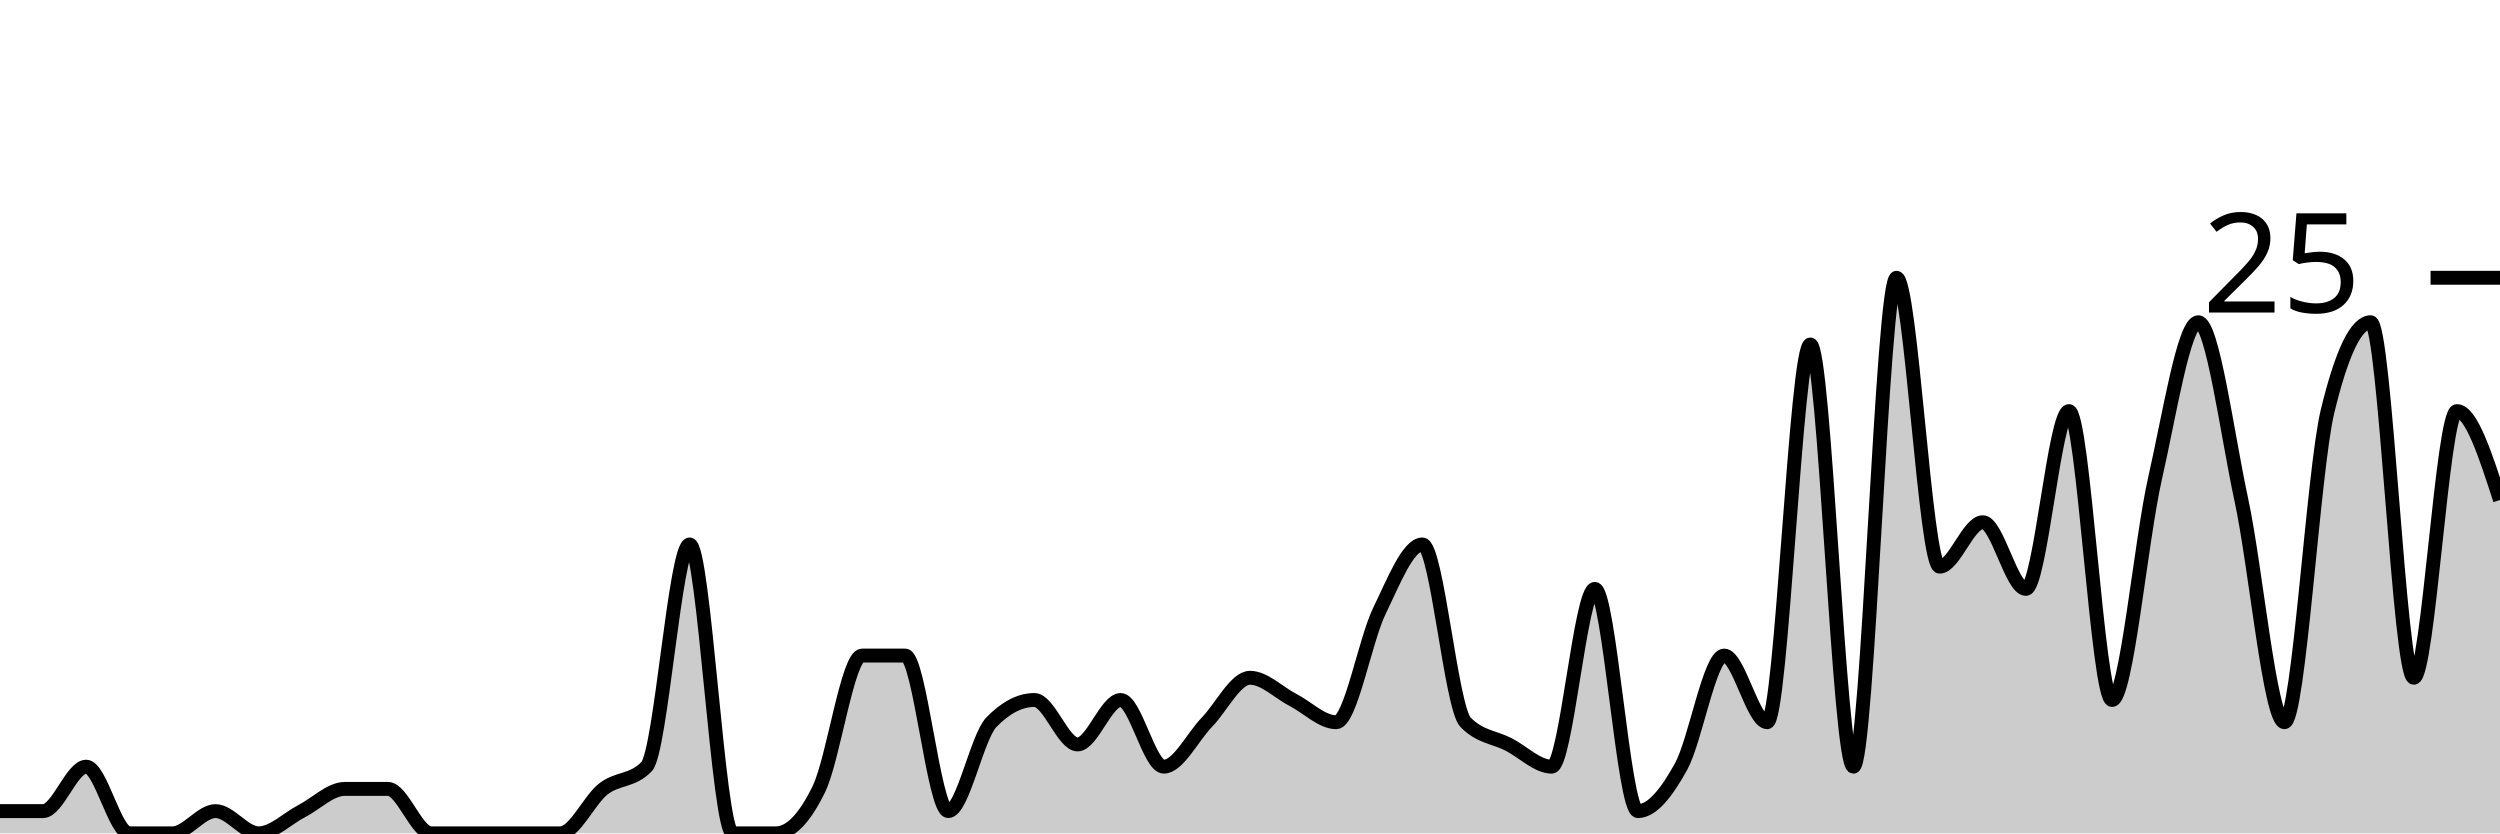
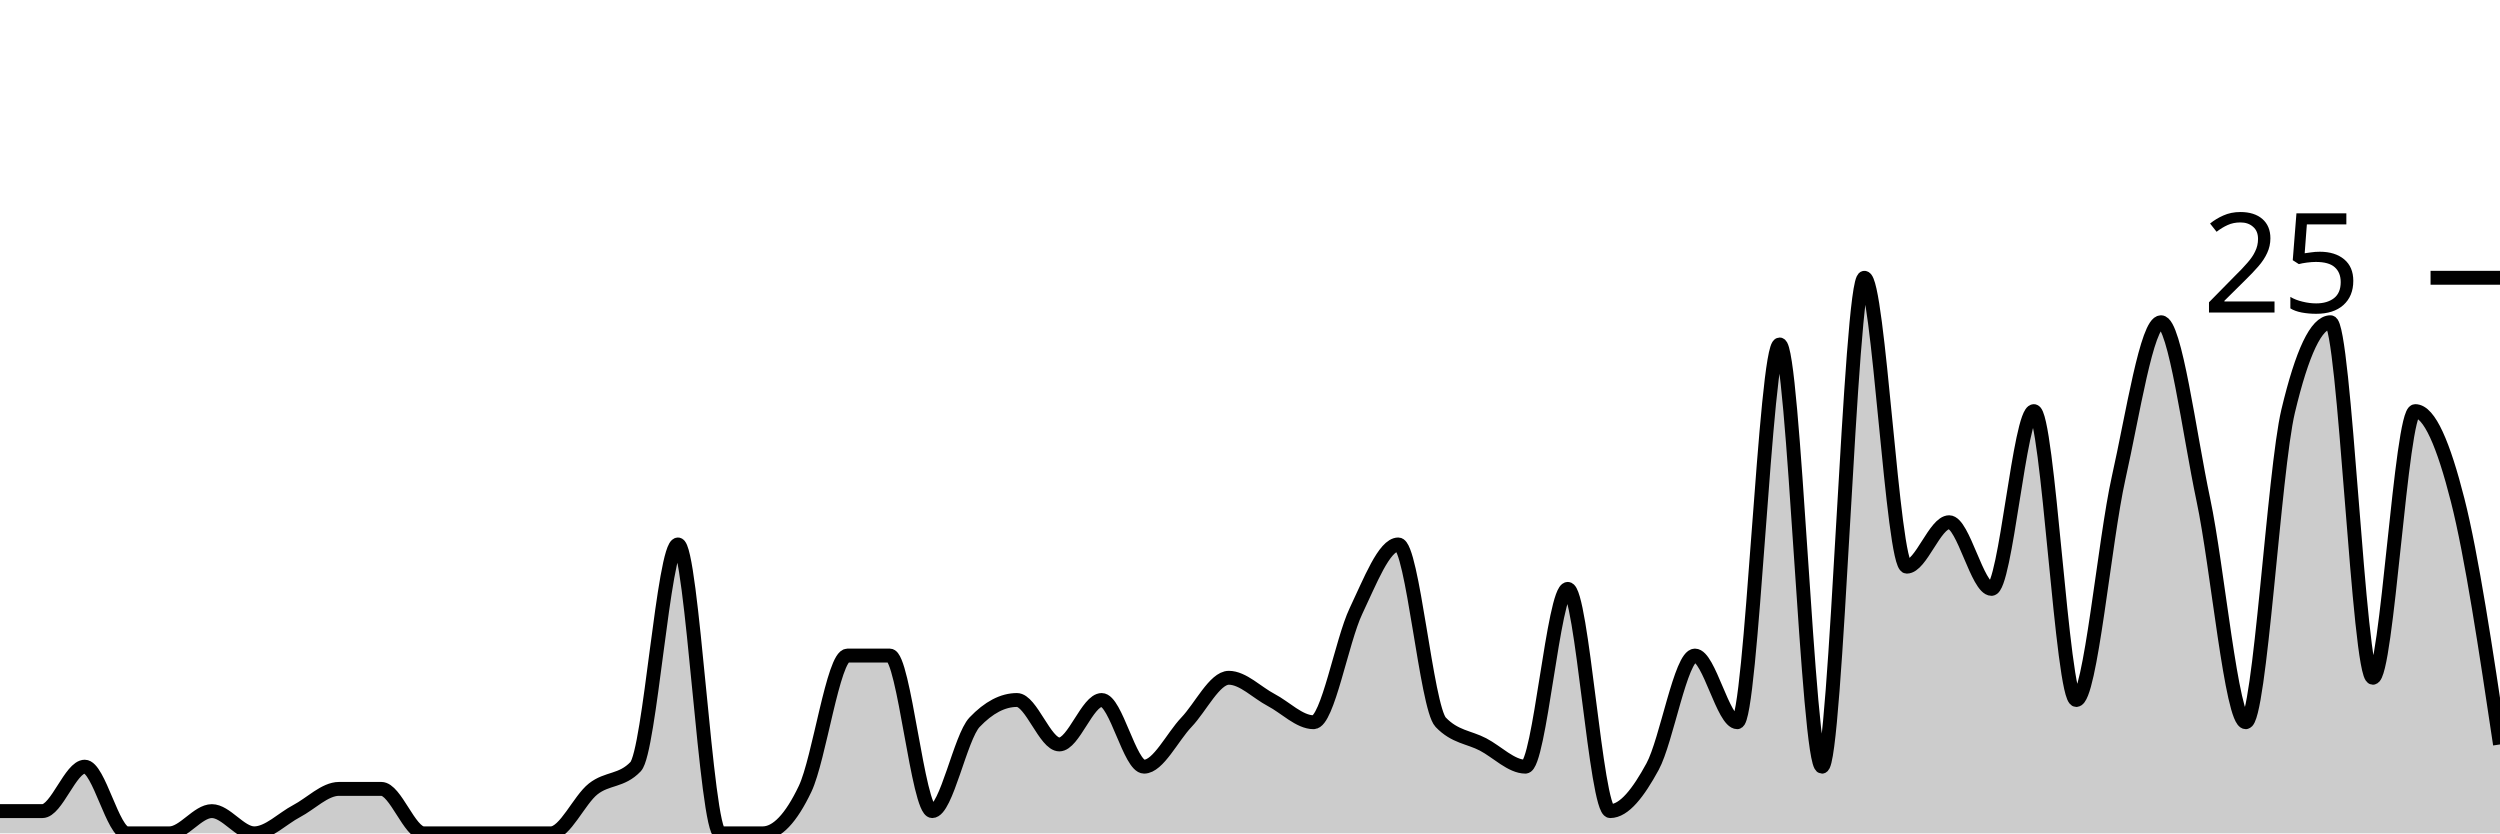
<svg xmlns="http://www.w3.org/2000/svg" viewBox="0 0 180 60">
  <g transform="translate(0,20)">
-     <path class="area" fill="rgba(0, 0, 0, 0.2)" d="M0,38.4C1.034,38.4,2.069,38.4,3.103,38.4C4.138,38.4,5.172,35.2,6.207,35.2C7.241,35.2,8.276,40,9.31,40C10.345,40,11.379,40,12.414,40C13.448,40,14.483,38.4,15.517,38.4C16.552,38.4,17.586,40,18.621,40C19.655,40,20.69,38.933,21.724,38.4C22.759,37.867,23.793,36.8,24.828,36.8C25.862,36.8,26.897,36.8,27.931,36.8C28.966,36.8,30,40,31.034,40C32.069,40,33.103,40,34.138,40C35.172,40,36.207,40,37.241,40C38.276,40,39.31,40,40.345,40C41.379,40,42.414,37.6,43.448,36.8C44.483,36,45.517,36.267,46.552,35.2C47.586,34.133,48.621,19.2,49.655,19.2C50.69,19.2,51.724,40,52.759,40C53.793,40,54.828,40,55.862,40C56.897,40,57.931,38.933,58.966,36.8C60,34.667,61.034,27.2,62.069,27.2C63.103,27.2,64.138,27.2,65.172,27.2C66.207,27.2,67.241,38.4,68.276,38.4C69.31,38.4,70.345,33.067,71.379,32C72.414,30.933,73.448,30.4,74.483,30.4C75.517,30.4,76.552,33.6,77.586,33.6C78.621,33.6,79.655,30.4,80.69,30.4C81.724,30.4,82.759,35.2,83.793,35.2C84.828,35.2,85.862,33.067,86.897,32C87.931,30.933,88.966,28.8,90,28.8C91.034,28.8,92.069,29.867,93.103,30.4C94.138,30.933,95.172,32,96.207,32C97.241,32,98.276,26.133,99.31,24C100.345,21.867,101.379,19.2,102.414,19.2C103.448,19.2,104.483,30.933,105.517,32C106.552,33.067,107.586,33.067,108.621,33.6C109.655,34.133,110.69,35.2,111.724,35.2C112.759,35.2,113.793,22.4,114.828,22.4C115.862,22.4,116.897,38.4,117.931,38.4C118.966,38.4,120,37.067,121.034,35.2C122.069,33.333,123.103,27.2,124.138,27.2C125.172,27.2,126.207,32,127.241,32C128.276,32,129.31,4.8,130.345,4.8C131.379,4.8,132.414,35.2,133.448,35.2C134.483,35.2,135.517,0,136.552,0C137.586,0,138.621,20.8,139.655,20.8C140.69,20.8,141.724,17.6,142.759,17.6C143.793,17.6,144.828,22.4,145.862,22.4C146.897,22.4,147.931,9.6,148.966,9.6C150,9.6,151.034,30.4,152.069,30.4C153.103,30.4,154.138,18.933,155.172,14.4C156.207,9.867,157.241,3.2,158.276,3.2C159.31,3.2,160.345,11.2,161.379,16C162.414,20.8,163.448,32,164.483,32C165.517,32,166.552,13.867,167.586,9.6C168.621,5.333,169.655,3.2,170.69,3.2C171.724,3.2,172.759,28.8,173.793,28.8C174.828,28.8,175.862,9.6,176.897,9.6C177.931,9.6,178.966,12.8,180,16L180,40C178.966,40,177.931,40,176.897,40C175.862,40,174.828,40,173.793,40C172.759,40,171.724,40,170.69,40C169.655,40,168.621,40,167.586,40C166.552,40,165.517,40,164.483,40C163.448,40,162.414,40,161.379,40C160.345,40,159.31,40,158.276,40C157.241,40,156.207,40,155.172,40C154.138,40,153.103,40,152.069,40C151.034,40,150,40,148.966,40C147.931,40,146.897,40,145.862,40C144.828,40,143.793,40,142.759,40C141.724,40,140.69,40,139.655,40C138.621,40,137.586,40,136.552,40C135.517,40,134.483,40,133.448,40C132.414,40,131.379,40,130.345,40C129.31,40,128.276,40,127.241,40C126.207,40,125.172,40,124.138,40C123.103,40,122.069,40,121.034,40C120,40,118.966,40,117.931,40C116.897,40,115.862,40,114.828,40C113.793,40,112.759,40,111.724,40C110.69,40,109.655,40,108.621,40C107.586,40,106.552,40,105.517,40C104.483,40,103.448,40,102.414,40C101.379,40,100.345,40,99.31,40C98.276,40,97.241,40,96.207,40C95.172,40,94.138,40,93.103,40C92.069,40,91.034,40,90,40C88.966,40,87.931,40,86.897,40C85.862,40,84.828,40,83.793,40C82.759,40,81.724,40,80.69,40C79.655,40,78.621,40,77.586,40C76.552,40,75.517,40,74.483,40C73.448,40,72.414,40,71.379,40C70.345,40,69.31,40,68.276,40C67.241,40,66.207,40,65.172,40C64.138,40,63.103,40,62.069,40C61.034,40,60,40,58.966,40C57.931,40,56.897,40,55.862,40C54.828,40,53.793,40,52.759,40C51.724,40,50.69,40,49.655,40C48.621,40,47.586,40,46.552,40C45.517,40,44.483,40,43.448,40C42.414,40,41.379,40,40.345,40C39.31,40,38.276,40,37.241,40C36.207,40,35.172,40,34.138,40C33.103,40,32.069,40,31.034,40C30,40,28.966,40,27.931,40C26.897,40,25.862,40,24.828,40C23.793,40,22.759,40,21.724,40C20.69,40,19.655,40,18.621,40C17.586,40,16.552,40,15.517,40C14.483,40,13.448,40,12.414,40C11.379,40,10.345,40,9.31,40C8.276,40,7.241,40,6.207,40C5.172,40,4.138,40,3.103,40C2.069,40,1.034,40,0,40Z" />
-     <path class="line" stroke="black" fill="none" d="M0,38.4C1.034,38.4,2.069,38.4,3.103,38.4C4.138,38.4,5.172,35.2,6.207,35.2C7.241,35.2,8.276,40,9.31,40C10.345,40,11.379,40,12.414,40C13.448,40,14.483,38.4,15.517,38.4C16.552,38.4,17.586,40,18.621,40C19.655,40,20.69,38.933,21.724,38.4C22.759,37.867,23.793,36.8,24.828,36.8C25.862,36.8,26.897,36.8,27.931,36.8C28.966,36.8,30,40,31.034,40C32.069,40,33.103,40,34.138,40C35.172,40,36.207,40,37.241,40C38.276,40,39.31,40,40.345,40C41.379,40,42.414,37.6,43.448,36.8C44.483,36,45.517,36.267,46.552,35.2C47.586,34.133,48.621,19.2,49.655,19.2C50.69,19.2,51.724,40,52.759,40C53.793,40,54.828,40,55.862,40C56.897,40,57.931,38.933,58.966,36.8C60,34.667,61.034,27.2,62.069,27.2C63.103,27.2,64.138,27.2,65.172,27.2C66.207,27.2,67.241,38.4,68.276,38.4C69.31,38.4,70.345,33.067,71.379,32C72.414,30.933,73.448,30.4,74.483,30.4C75.517,30.4,76.552,33.6,77.586,33.6C78.621,33.6,79.655,30.4,80.69,30.4C81.724,30.4,82.759,35.2,83.793,35.2C84.828,35.2,85.862,33.067,86.897,32C87.931,30.933,88.966,28.8,90,28.8C91.034,28.8,92.069,29.867,93.103,30.4C94.138,30.933,95.172,32,96.207,32C97.241,32,98.276,26.133,99.31,24C100.345,21.867,101.379,19.2,102.414,19.2C103.448,19.2,104.483,30.933,105.517,32C106.552,33.067,107.586,33.067,108.621,33.6C109.655,34.133,110.69,35.2,111.724,35.2C112.759,35.2,113.793,22.4,114.828,22.4C115.862,22.4,116.897,38.4,117.931,38.4C118.966,38.4,120,37.067,121.034,35.2C122.069,33.333,123.103,27.2,124.138,27.2C125.172,27.2,126.207,32,127.241,32C128.276,32,129.31,4.8,130.345,4.8C131.379,4.8,132.414,35.2,133.448,35.2C134.483,35.2,135.517,0,136.552,0C137.586,0,138.621,20.8,139.655,20.8C140.69,20.8,141.724,17.6,142.759,17.6C143.793,17.6,144.828,22.4,145.862,22.4C146.897,22.4,147.931,9.6,148.966,9.6C150,9.6,151.034,30.4,152.069,30.4C153.103,30.4,154.138,18.933,155.172,14.4C156.207,9.867,157.241,3.2,158.276,3.2C159.31,3.2,160.345,11.2,161.379,16C162.414,20.8,163.448,32,164.483,32C165.517,32,166.552,13.867,167.586,9.6C168.621,5.333,169.655,3.2,170.69,3.2C171.724,3.2,172.759,28.8,173.793,28.8C174.828,28.8,175.862,9.6,176.897,9.6C177.931,9.6,178.966,12.8,180,16" />
+     <path class="area" fill="rgba(0, 0, 0, 0.2)" d="M0,38.4C1.017,38.4,2.034,38.4,3.051,38.4C4.068,38.4,5.085,35.2,6.102,35.2C7.119,35.2,8.136,40,9.153,40C10.169,40,11.186,40,12.203,40C13.22,40,14.237,38.4,15.254,38.4C16.271,38.4,17.288,40,18.305,40C19.322,40,20.339,38.933,21.356,38.4C22.373,37.867,23.39,36.8,24.407,36.8C25.424,36.8,26.441,36.8,27.458,36.8C28.475,36.8,29.492,40,30.508,40C31.525,40,32.542,40,33.559,40C34.576,40,35.593,40,36.61,40C37.627,40,38.644,40,39.661,40C40.678,40,41.695,37.6,42.712,36.8C43.729,36,44.746,36.267,45.763,35.2C46.78,34.133,47.797,19.2,48.814,19.2C49.831,19.2,50.847,40,51.864,40C52.881,40,53.898,40,54.915,40C55.932,40,56.949,38.933,57.966,36.8C58.983,34.667,60,27.2,61.017,27.2C62.034,27.2,63.051,27.2,64.068,27.2C65.085,27.2,66.102,38.4,67.119,38.4C68.136,38.4,69.153,33.067,70.169,32C71.186,30.933,72.203,30.4,73.22,30.4C74.237,30.4,75.254,33.6,76.271,33.6C77.288,33.6,78.305,30.4,79.322,30.4C80.339,30.4,81.356,35.2,82.373,35.2C83.39,35.2,84.407,33.067,85.424,32C86.441,30.933,87.458,28.8,88.475,28.8C89.492,28.8,90.508,29.867,91.525,30.4C92.542,30.933,93.559,32,94.576,32C95.593,32,96.61,26.133,97.627,24C98.644,21.867,99.661,19.2,100.678,19.2C101.695,19.2,102.712,30.933,103.729,32C104.746,33.067,105.763,33.067,106.78,33.6C107.797,34.133,108.814,35.2,109.831,35.2C110.847,35.2,111.864,22.4,112.881,22.4C113.898,22.4,114.915,38.4,115.932,38.4C116.949,38.4,117.966,37.067,118.983,35.2C120,33.333,121.017,27.2,122.034,27.2C123.051,27.2,124.068,32,125.085,32C126.102,32,127.119,4.8,128.136,4.8C129.153,4.8,130.169,35.2,131.186,35.2C132.203,35.2,133.22,0,134.237,0C135.254,0,136.271,20.8,137.288,20.8C138.305,20.8,139.322,17.6,140.339,17.6C141.356,17.6,142.373,22.4,143.39,22.4C144.407,22.4,145.424,9.6,146.441,9.6C147.458,9.6,148.475,30.4,149.492,30.4C150.508,30.4,151.525,18.933,152.542,14.4C153.559,9.867,154.576,3.2,155.593,3.2C156.61,3.2,157.627,11.2,158.644,16C159.661,20.8,160.678,32,161.695,32C162.712,32,163.729,13.867,164.746,9.6C165.763,5.333,166.78,3.2,167.797,3.2C168.814,3.2,169.831,28.8,170.847,28.8C171.864,28.8,172.881,9.6,173.898,9.6C174.915,9.6,175.932,12,176.949,16C177.966,20,178.983,26.8,180,33.6L180,40C178.983,40,177.966,40,176.949,40C175.932,40,174.915,40,173.898,40C172.881,40,171.864,40,170.847,40C169.831,40,168.814,40,167.797,40C166.78,40,165.763,40,164.746,40C163.729,40,162.712,40,161.695,40C160.678,40,159.661,40,158.644,40C157.627,40,156.61,40,155.593,40C154.576,40,153.559,40,152.542,40C151.525,40,150.508,40,149.492,40C148.475,40,147.458,40,146.441,40C145.424,40,144.407,40,143.39,40C142.373,40,141.356,40,140.339,40C139.322,40,138.305,40,137.288,40C136.271,40,135.254,40,134.237,40C133.22,40,132.203,40,131.186,40C130.169,40,129.153,40,128.136,40C127.119,40,126.102,40,125.085,40C124.068,40,123.051,40,122.034,40C121.017,40,120,40,118.983,40C117.966,40,116.949,40,115.932,40C114.915,40,113.898,40,112.881,40C111.864,40,110.847,40,109.831,40C108.814,40,107.797,40,106.78,40C105.763,40,104.746,40,103.729,40C102.712,40,101.695,40,100.678,40C99.661,40,98.644,40,97.627,40C96.61,40,95.593,40,94.576,40C93.559,40,92.542,40,91.525,40C90.508,40,89.492,40,88.475,40C87.458,40,86.441,40,85.424,40C84.407,40,83.39,40,82.373,40C81.356,40,80.339,40,79.322,40C78.305,40,77.288,40,76.271,40C75.254,40,74.237,40,73.22,40C72.203,40,71.186,40,70.169,40C69.153,40,68.136,40,67.119,40C66.102,40,65.085,40,64.068,40C63.051,40,62.034,40,61.017,40C60,40,58.983,40,57.966,40C56.949,40,55.932,40,54.915,40C53.898,40,52.881,40,51.864,40C50.847,40,49.831,40,48.814,40C47.797,40,46.78,40,45.763,40C44.746,40,43.729,40,42.712,40C41.695,40,40.678,40,39.661,40C38.644,40,37.627,40,36.61,40C35.593,40,34.576,40,33.559,40C32.542,40,31.525,40,30.508,40C29.492,40,28.475,40,27.458,40C26.441,40,25.424,40,24.407,40C23.39,40,22.373,40,21.356,40C20.339,40,19.322,40,18.305,40C17.288,40,16.271,40,15.254,40C14.237,40,13.22,40,12.203,40C11.186,40,10.169,40,9.153,40C8.136,40,7.119,40,6.102,40C5.085,40,4.068,40,3.051,40C2.034,40,1.017,40,0,40Z" />
+     <path class="line" stroke="black" fill="none" d="M0,38.4C1.017,38.4,2.034,38.4,3.051,38.4C4.068,38.4,5.085,35.2,6.102,35.2C7.119,35.2,8.136,40,9.153,40C10.169,40,11.186,40,12.203,40C13.22,40,14.237,38.4,15.254,38.4C16.271,38.4,17.288,40,18.305,40C19.322,40,20.339,38.933,21.356,38.4C22.373,37.867,23.39,36.8,24.407,36.8C25.424,36.8,26.441,36.8,27.458,36.8C28.475,36.8,29.492,40,30.508,40C31.525,40,32.542,40,33.559,40C34.576,40,35.593,40,36.61,40C37.627,40,38.644,40,39.661,40C40.678,40,41.695,37.6,42.712,36.8C43.729,36,44.746,36.267,45.763,35.2C46.78,34.133,47.797,19.2,48.814,19.2C49.831,19.2,50.847,40,51.864,40C52.881,40,53.898,40,54.915,40C55.932,40,56.949,38.933,57.966,36.8C58.983,34.667,60,27.2,61.017,27.2C62.034,27.2,63.051,27.2,64.068,27.2C65.085,27.2,66.102,38.4,67.119,38.4C68.136,38.4,69.153,33.067,70.169,32C71.186,30.933,72.203,30.4,73.22,30.4C74.237,30.4,75.254,33.6,76.271,33.6C77.288,33.6,78.305,30.4,79.322,30.4C80.339,30.4,81.356,35.2,82.373,35.2C83.39,35.2,84.407,33.067,85.424,32C86.441,30.933,87.458,28.8,88.475,28.8C89.492,28.8,90.508,29.867,91.525,30.4C92.542,30.933,93.559,32,94.576,32C95.593,32,96.61,26.133,97.627,24C98.644,21.867,99.661,19.2,100.678,19.2C101.695,19.2,102.712,30.933,103.729,32C104.746,33.067,105.763,33.067,106.78,33.6C107.797,34.133,108.814,35.2,109.831,35.2C110.847,35.2,111.864,22.4,112.881,22.4C113.898,22.4,114.915,38.4,115.932,38.4C116.949,38.4,117.966,37.067,118.983,35.2C120,33.333,121.017,27.2,122.034,27.2C123.051,27.2,124.068,32,125.085,32C126.102,32,127.119,4.8,128.136,4.8C129.153,4.8,130.169,35.2,131.186,35.2C132.203,35.2,133.22,0,134.237,0C135.254,0,136.271,20.8,137.288,20.8C138.305,20.8,139.322,17.6,140.339,17.6C141.356,17.6,142.373,22.4,143.39,22.4C144.407,22.4,145.424,9.6,146.441,9.6C147.458,9.6,148.475,30.4,149.492,30.4C150.508,30.4,151.525,18.933,152.542,14.4C153.559,9.867,154.576,3.2,155.593,3.2C156.61,3.2,157.627,11.2,158.644,16C159.661,20.8,160.678,32,161.695,32C162.712,32,163.729,13.867,164.746,9.6C165.763,5.333,166.78,3.2,167.797,3.2C168.814,3.2,169.831,28.8,170.847,28.8C171.864,28.8,172.881,9.6,173.898,9.6C174.915,9.6,175.932,12,176.949,16C177.966,20,178.983,26.8,180,33.6" />
    <path class="axis-ceiling" stroke-width="1" stroke="black" fill="none" d="M175,0L180,0" />
    <text class="axis-ceiling-label" font-family="sans-serif" text-anchor="end" font-size="10px" x="170" y="2.5">25</text>
  </g>
</svg>
